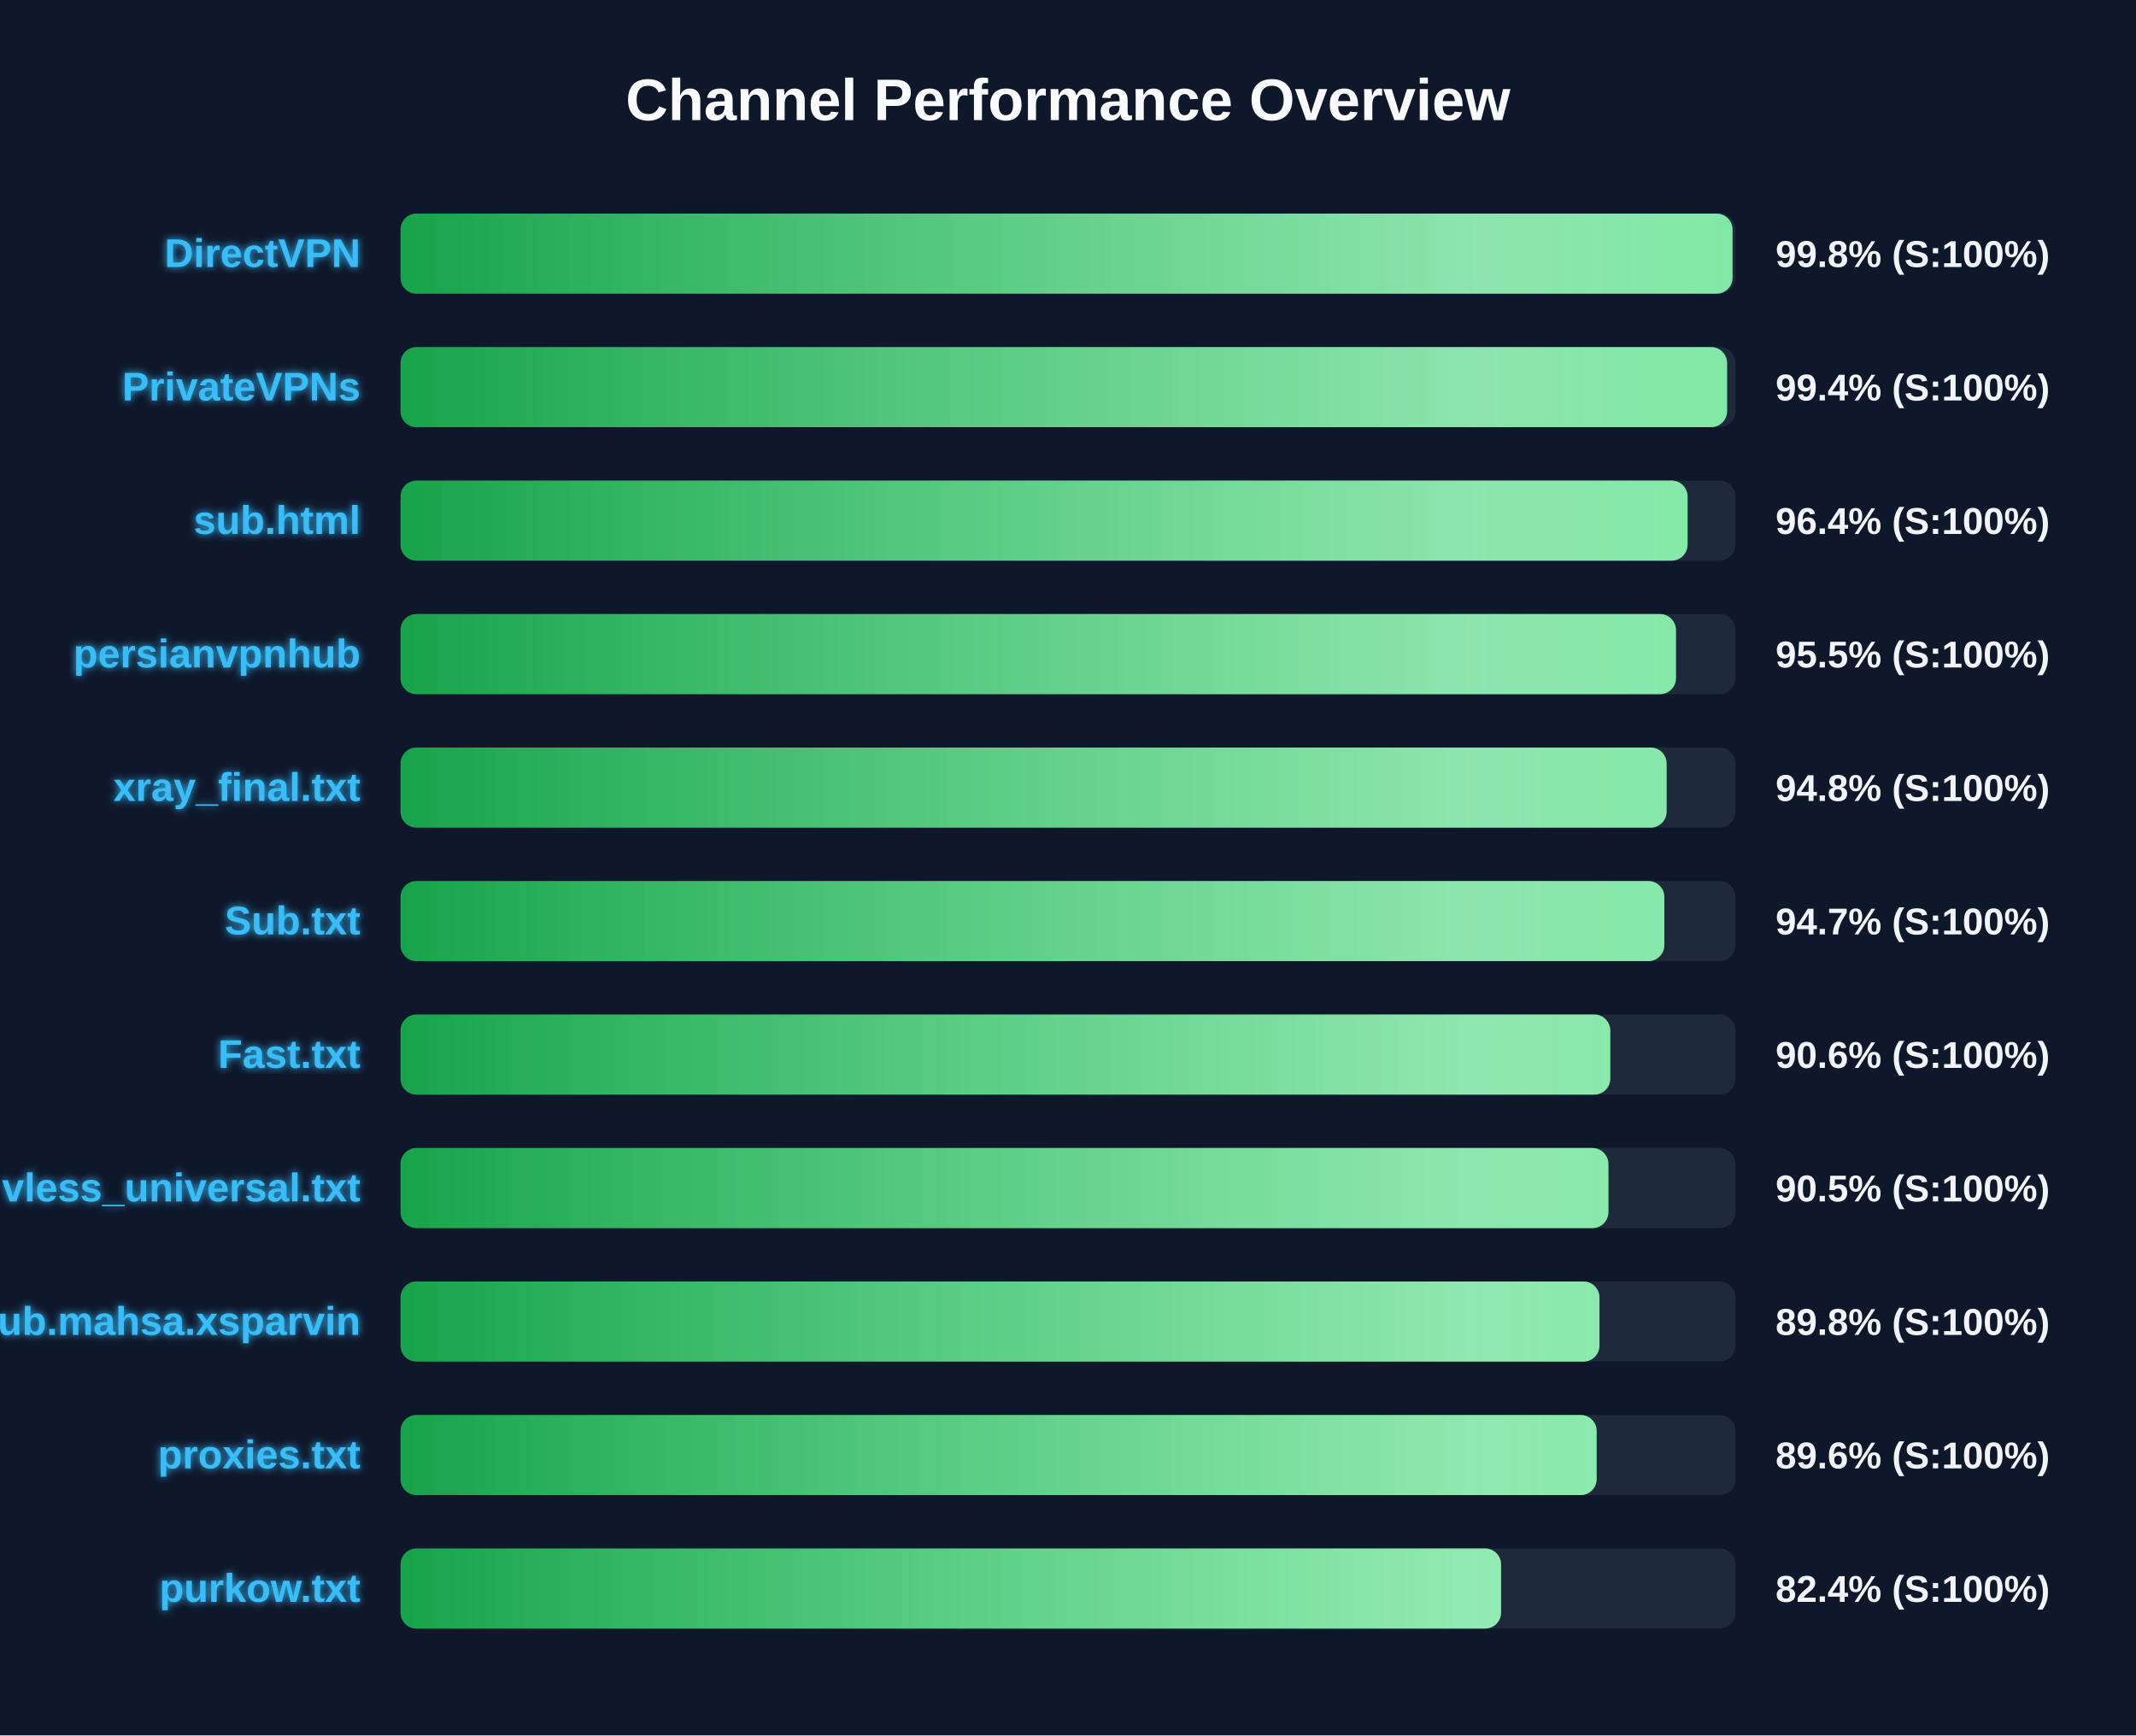
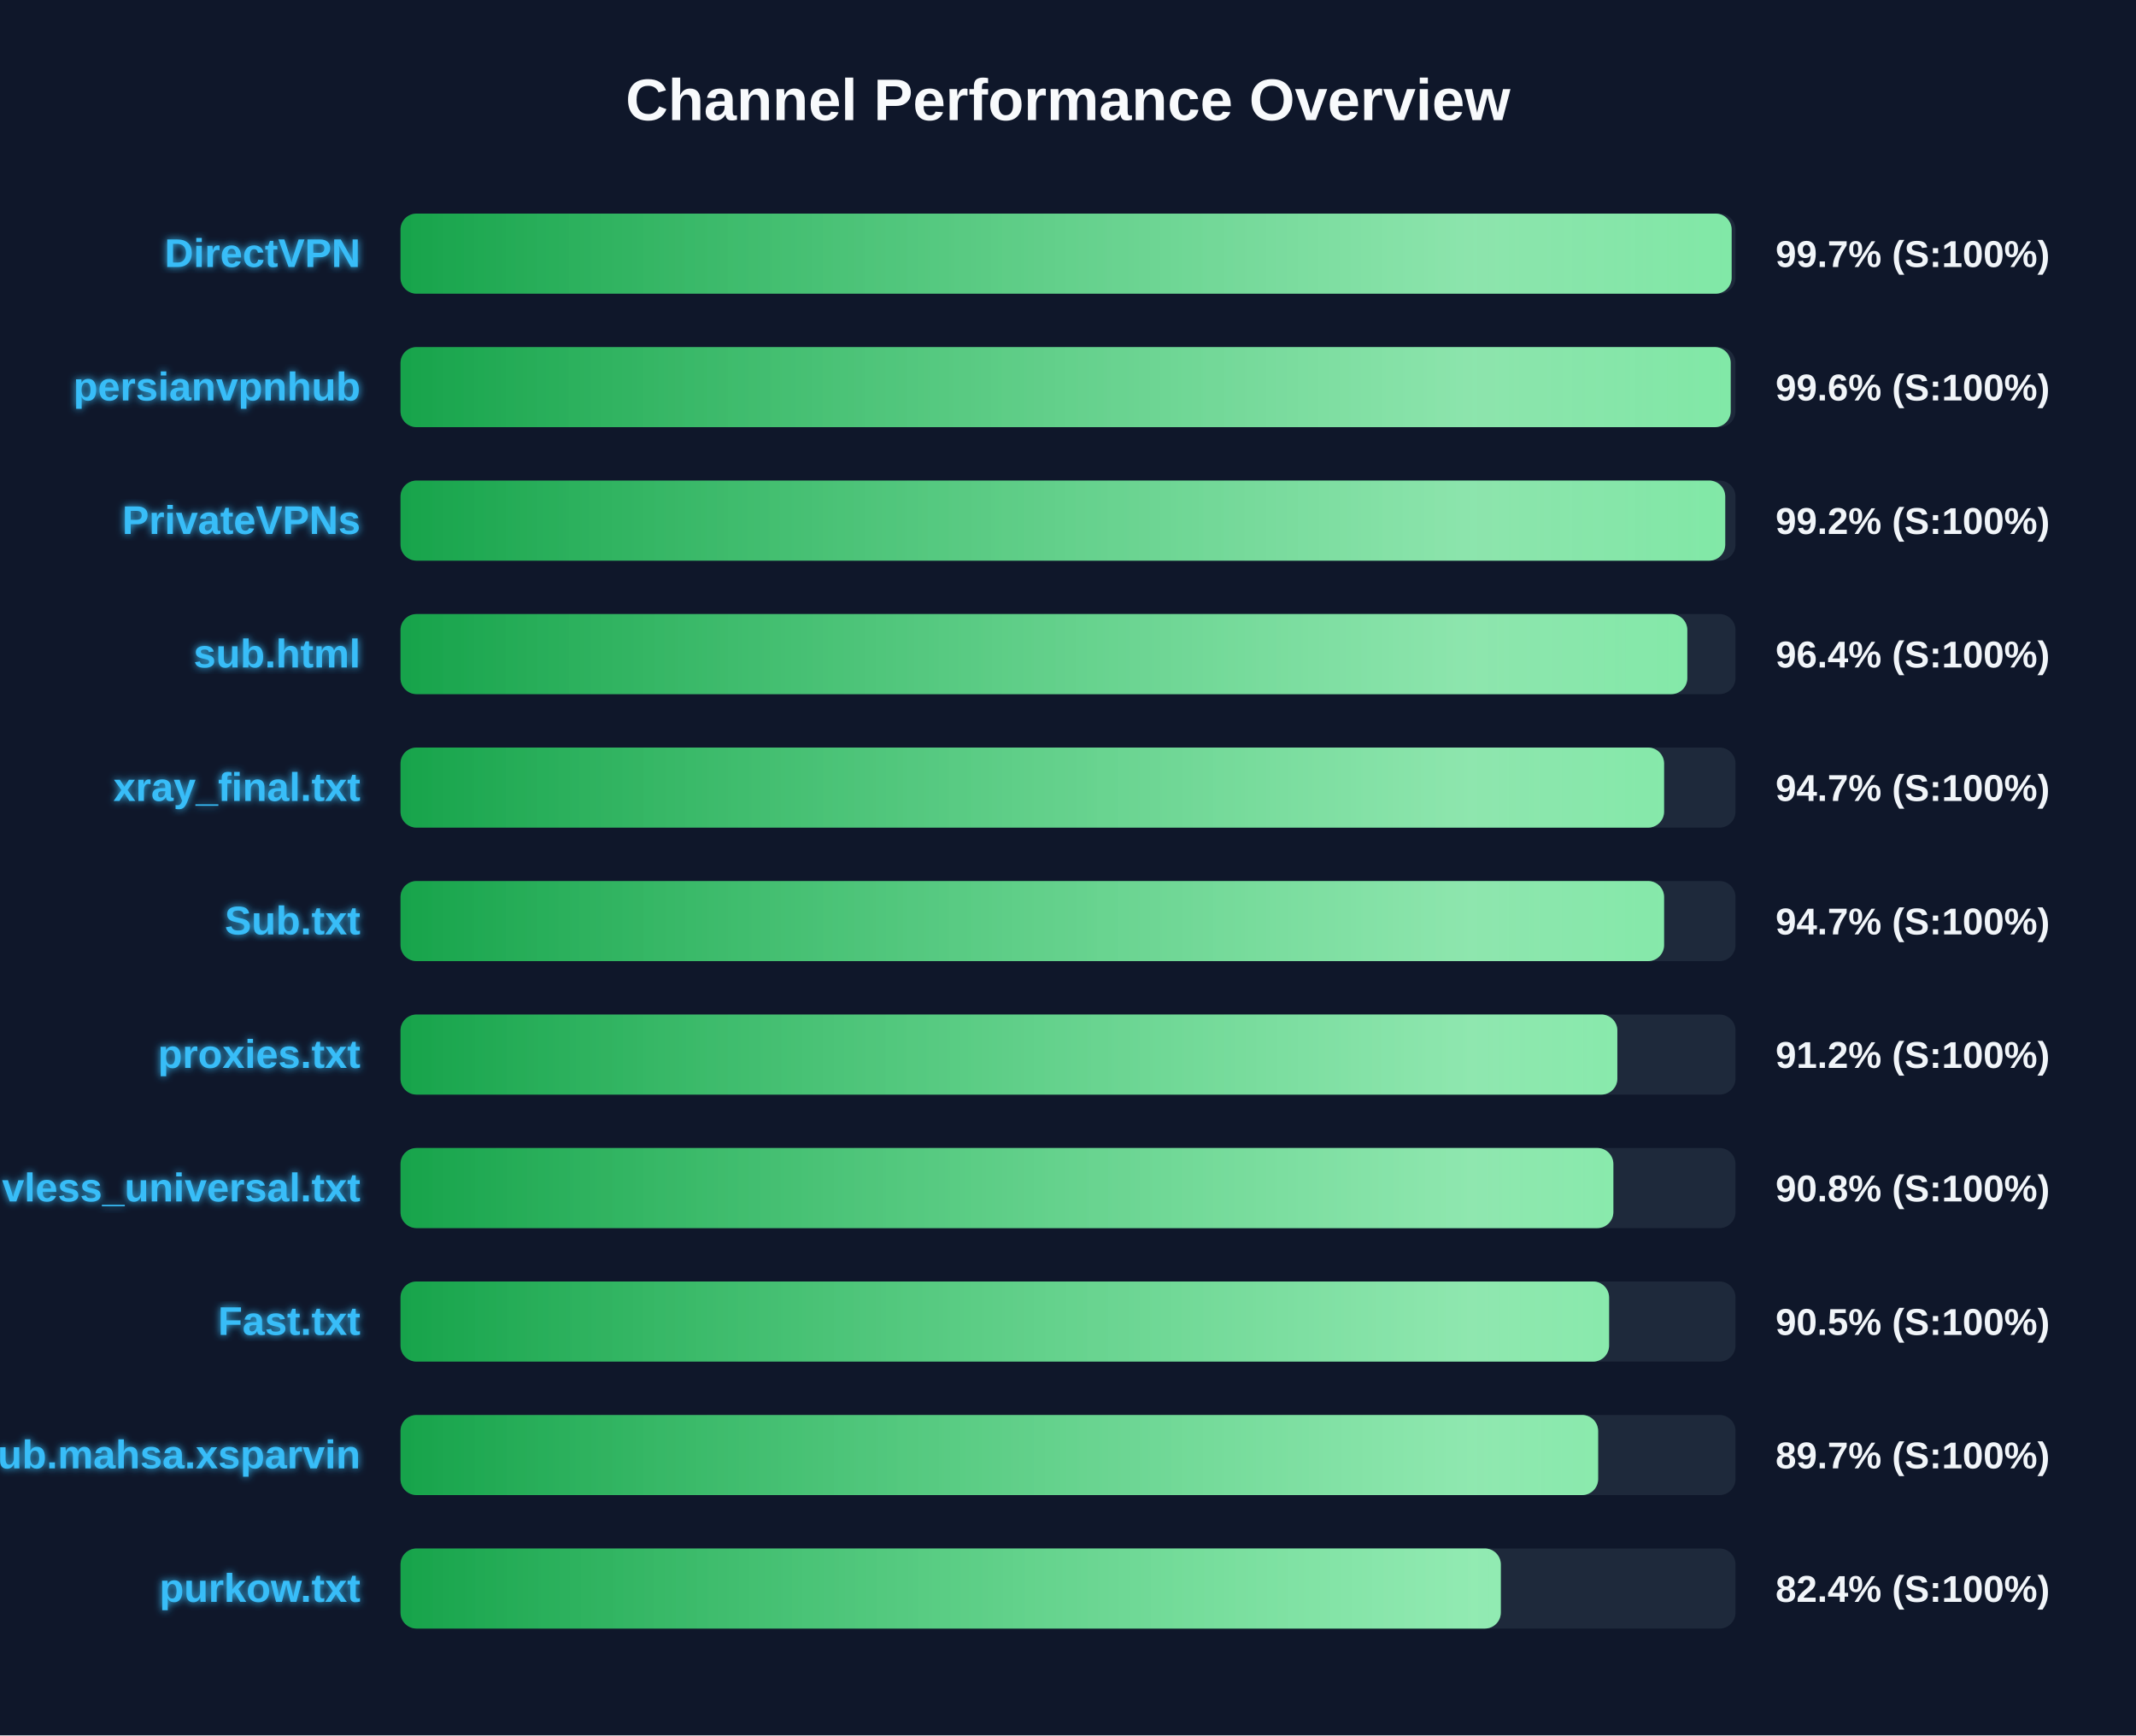
<svg xmlns="http://www.w3.org/2000/svg" width="800" height="650" version="1.1">
  <defs>
    <linearGradient id="grad-green" x1="0%" y1="0%" x2="100%" y2="0%">
      <stop offset="0%" stop-color="#16a34a" />
      <stop offset="100%" stop-color="#4ade80" />
    </linearGradient>
    <linearGradient id="grad-yellow" x1="0%" y1="0%" x2="100%" y2="0%">
      <stop offset="0%" stop-color="#ca8a04" />
      <stop offset="100%" stop-color="#fde047" />
    </linearGradient>
    <linearGradient id="grad-red" x1="0%" y1="0%" x2="100%" y2="0%">
      <stop offset="0%" stop-color="#dc2626" />
      <stop offset="100%" stop-color="#f87171" />
    </linearGradient>
    <linearGradient id="shimmer" x1="0%" y1="0%" x2="100%" y2="0%">
      <stop offset="0%" stop-color="rgba(255,255,255,0)" />
      <stop offset="50%" stop-color="rgba(255,255,255,0.4)" />
      <stop offset="100%" stop-color="rgba(255,255,255,0)" />
    </linearGradient>
    <filter id="glow" x="-20%" y="-20%" width="140%" height="140%">
      <feGaussianBlur stdDeviation="1.5" result="blur" />
      <feComposite in="SourceGraphic" in2="blur" operator="over" />
    </filter>
  </defs>
  <style>
        .bg-rect { fill: #0f172a; }
        .title { font: bold 22px 'Segoe UI', Arial, sans-serif; fill: #f8fafc; }
        .row { font: bold 15px 'Segoe UI', Arial, sans-serif; fill: #38bdf8; filter: url(#glow); }
        .score { font: bold 14px 'Segoe UI', Arial, sans-serif; fill: #f1f5f9; }
        @keyframes shimmer-anim {
            0% { transform: translateX(-100%); }
            100% { transform: translateX(200%); }
        }
        .shimmer-rect {
            animation: shimmer-anim 2.5s infinite linear;
        }
    </style>
  <rect width="100%" height="100%" class="bg-rect" />
  <text x="400" y="45" text-anchor="middle" class="title">Channel Performance Overview</text>
  <rect x="150" y="80" width="500" height="30" fill="#1e293b" rx="6" />
  <clipPath id="clip-0">
-     <rect x="150" y="80" width="498.9" height="30" rx="6" />
+     <rect x="150" y="80" width="498.55" height="30" rx="6" />
  </clipPath>
-   <rect x="150" y="80" width="498.9" height="30" fill="url(#grad-green)" rx="6" />
+   <rect x="150" y="80" width="498.55" height="30" fill="url(#grad-green)" rx="6" />
  <g clip-path="url(#clip-0)">
    <rect x="150" y="80" width="100%" height="30" fill="url(#shimmer)" class="shimmer-rect" />
  </g>
  <text x="135" y="100" text-anchor="end" class="row">DirectVPN</text>
-   <text x="665" y="100" text-anchor="start" class="score">99.8% (S:100%)</text>
+   <text x="665" y="100" text-anchor="start" class="score">99.7% (S:100%)</text>
  <rect x="150" y="130" width="500" height="30" fill="#1e293b" rx="6" />
  <clipPath id="clip-1">
-     <rect x="150" y="130" width="496.85" height="30" rx="6" />
+     <rect x="150" y="130" width="498.2" height="30" rx="6" />
  </clipPath>
-   <rect x="150" y="130" width="496.85" height="30" fill="url(#grad-green)" rx="6" />
+   <rect x="150" y="130" width="498.2" height="30" fill="url(#grad-green)" rx="6" />
  <g clip-path="url(#clip-1)">
    <rect x="150" y="130" width="100%" height="30" fill="url(#shimmer)" class="shimmer-rect" />
  </g>
-   <text x="135" y="150" text-anchor="end" class="row">PrivateVPNs</text>
-   <text x="665" y="150" text-anchor="start" class="score">99.4% (S:100%)</text>
+   <text x="135" y="150" text-anchor="end" class="row">persianvpnhub</text>
+   <text x="665" y="150" text-anchor="start" class="score">99.6% (S:100%)</text>
  <rect x="150" y="180" width="500" height="30" fill="#1e293b" rx="6" />
  <clipPath id="clip-2">
-     <rect x="150" y="180" width="482.05" height="30" rx="6" />
+     <rect x="150" y="180" width="496.15" height="30" rx="6" />
  </clipPath>
-   <rect x="150" y="180" width="482.05" height="30" fill="url(#grad-green)" rx="6" />
+   <rect x="150" y="180" width="496.15" height="30" fill="url(#grad-green)" rx="6" />
  <g clip-path="url(#clip-2)">
    <rect x="150" y="180" width="100%" height="30" fill="url(#shimmer)" class="shimmer-rect" />
  </g>
-   <text x="135" y="200" text-anchor="end" class="row">sub.html</text>
-   <text x="665" y="200" text-anchor="start" class="score">96.4% (S:100%)</text>
+   <text x="135" y="200" text-anchor="end" class="row">PrivateVPNs</text>
+   <text x="665" y="200" text-anchor="start" class="score">99.2% (S:100%)</text>
  <rect x="150" y="230" width="500" height="30" fill="#1e293b" rx="6" />
  <clipPath id="clip-3">
-     <rect x="150" y="230" width="477.7" height="30" rx="6" />
+     <rect x="150" y="230" width="481.95" height="30" rx="6" />
  </clipPath>
-   <rect x="150" y="230" width="477.7" height="30" fill="url(#grad-green)" rx="6" />
+   <rect x="150" y="230" width="481.95" height="30" fill="url(#grad-green)" rx="6" />
  <g clip-path="url(#clip-3)">
    <rect x="150" y="230" width="100%" height="30" fill="url(#shimmer)" class="shimmer-rect" />
  </g>
-   <text x="135" y="250" text-anchor="end" class="row">persianvpnhub</text>
-   <text x="665" y="250" text-anchor="start" class="score">95.5% (S:100%)</text>
+   <text x="135" y="250" text-anchor="end" class="row">sub.html</text>
+   <text x="665" y="250" text-anchor="start" class="score">96.4% (S:100%)</text>
  <rect x="150" y="280" width="500" height="30" fill="#1e293b" rx="6" />
  <clipPath id="clip-4">
-     <rect x="150" y="280" width="474.2" height="30" rx="6" />
+     <rect x="150" y="280" width="473.25" height="30" rx="6" />
  </clipPath>
-   <rect x="150" y="280" width="474.2" height="30" fill="url(#grad-green)" rx="6" />
+   <rect x="150" y="280" width="473.25" height="30" fill="url(#grad-green)" rx="6" />
  <g clip-path="url(#clip-4)">
    <rect x="150" y="280" width="100%" height="30" fill="url(#shimmer)" class="shimmer-rect" />
  </g>
  <text x="135" y="300" text-anchor="end" class="row">xray_final.txt</text>
-   <text x="665" y="300" text-anchor="start" class="score">94.8% (S:100%)</text>
+   <text x="665" y="300" text-anchor="start" class="score">94.7% (S:100%)</text>
  <rect x="150" y="330" width="500" height="30" fill="#1e293b" rx="6" />
  <clipPath id="clip-5">
-     <rect x="150" y="330" width="473.35" height="30" rx="6" />
+     <rect x="150" y="330" width="473.25" height="30" rx="6" />
  </clipPath>
-   <rect x="150" y="330" width="473.35" height="30" fill="url(#grad-green)" rx="6" />
+   <rect x="150" y="330" width="473.25" height="30" fill="url(#grad-green)" rx="6" />
  <g clip-path="url(#clip-5)">
    <rect x="150" y="330" width="100%" height="30" fill="url(#shimmer)" class="shimmer-rect" />
  </g>
  <text x="135" y="350" text-anchor="end" class="row">Sub.txt</text>
  <text x="665" y="350" text-anchor="start" class="score">94.7% (S:100%)</text>
  <rect x="150" y="380" width="500" height="30" fill="#1e293b" rx="6" />
  <clipPath id="clip-6">
-     <rect x="150" y="380" width="453.1" height="30" rx="6" />
+     <rect x="150" y="380" width="455.75" height="30" rx="6" />
  </clipPath>
-   <rect x="150" y="380" width="453.1" height="30" fill="url(#grad-green)" rx="6" />
+   <rect x="150" y="380" width="455.75" height="30" fill="url(#grad-green)" rx="6" />
  <g clip-path="url(#clip-6)">
    <rect x="150" y="380" width="100%" height="30" fill="url(#shimmer)" class="shimmer-rect" />
  </g>
-   <text x="135" y="400" text-anchor="end" class="row">Fast.txt</text>
-   <text x="665" y="400" text-anchor="start" class="score">90.6% (S:100%)</text>
+   <text x="135" y="400" text-anchor="end" class="row">proxies.txt</text>
+   <text x="665" y="400" text-anchor="start" class="score">91.2% (S:100%)</text>
  <rect x="150" y="430" width="500" height="30" fill="#1e293b" rx="6" />
  <clipPath id="clip-7">
-     <rect x="150" y="430" width="452.4" height="30" rx="6" />
+     <rect x="150" y="430" width="454.25" height="30" rx="6" />
  </clipPath>
-   <rect x="150" y="430" width="452.4" height="30" fill="url(#grad-green)" rx="6" />
+   <rect x="150" y="430" width="454.25" height="30" fill="url(#grad-green)" rx="6" />
  <g clip-path="url(#clip-7)">
    <rect x="150" y="430" width="100%" height="30" fill="url(#shimmer)" class="shimmer-rect" />
  </g>
  <text x="135" y="450" text-anchor="end" class="row">vless_universal.txt</text>
-   <text x="665" y="450" text-anchor="start" class="score">90.5% (S:100%)</text>
+   <text x="665" y="450" text-anchor="start" class="score">90.8% (S:100%)</text>
  <rect x="150" y="480" width="500" height="30" fill="#1e293b" rx="6" />
  <clipPath id="clip-8">
-     <rect x="150" y="480" width="449.05" height="30" rx="6" />
+     <rect x="150" y="480" width="452.65" height="30" rx="6" />
  </clipPath>
-   <rect x="150" y="480" width="449.05" height="30" fill="url(#grad-green)" rx="6" />
+   <rect x="150" y="480" width="452.65" height="30" fill="url(#grad-green)" rx="6" />
  <g clip-path="url(#clip-8)">
    <rect x="150" y="480" width="100%" height="30" fill="url(#shimmer)" class="shimmer-rect" />
  </g>
-   <text x="135" y="500" text-anchor="end" class="row">Sub.mahsa.xsparvin</text>
-   <text x="665" y="500" text-anchor="start" class="score">89.8% (S:100%)</text>
+   <text x="135" y="500" text-anchor="end" class="row">Fast.txt</text>
+   <text x="665" y="500" text-anchor="start" class="score">90.5% (S:100%)</text>
  <rect x="150" y="530" width="500" height="30" fill="#1e293b" rx="6" />
  <clipPath id="clip-9">
-     <rect x="150" y="530" width="448.0" height="30" rx="6" />
+     <rect x="150" y="530" width="448.55" height="30" rx="6" />
  </clipPath>
-   <rect x="150" y="530" width="448.0" height="30" fill="url(#grad-green)" rx="6" />
+   <rect x="150" y="530" width="448.55" height="30" fill="url(#grad-green)" rx="6" />
  <g clip-path="url(#clip-9)">
    <rect x="150" y="530" width="100%" height="30" fill="url(#shimmer)" class="shimmer-rect" />
  </g>
-   <text x="135" y="550" text-anchor="end" class="row">proxies.txt</text>
-   <text x="665" y="550" text-anchor="start" class="score">89.6% (S:100%)</text>
+   <text x="135" y="550" text-anchor="end" class="row">Sub.mahsa.xsparvin</text>
+   <text x="665" y="550" text-anchor="start" class="score">89.7% (S:100%)</text>
  <rect x="150" y="580" width="500" height="30" fill="#1e293b" rx="6" />
  <clipPath id="clip-10">
-     <rect x="150" y="580" width="412.2" height="30" rx="6" />
+     <rect x="150" y="580" width="412.1" height="30" rx="6" />
  </clipPath>
-   <rect x="150" y="580" width="412.2" height="30" fill="url(#grad-green)" rx="6" />
+   <rect x="150" y="580" width="412.1" height="30" fill="url(#grad-green)" rx="6" />
  <g clip-path="url(#clip-10)">
    <rect x="150" y="580" width="100%" height="30" fill="url(#shimmer)" class="shimmer-rect" />
  </g>
  <text x="135" y="600" text-anchor="end" class="row">purkow.txt</text>
  <text x="665" y="600" text-anchor="start" class="score">82.4% (S:100%)</text>
</svg>
